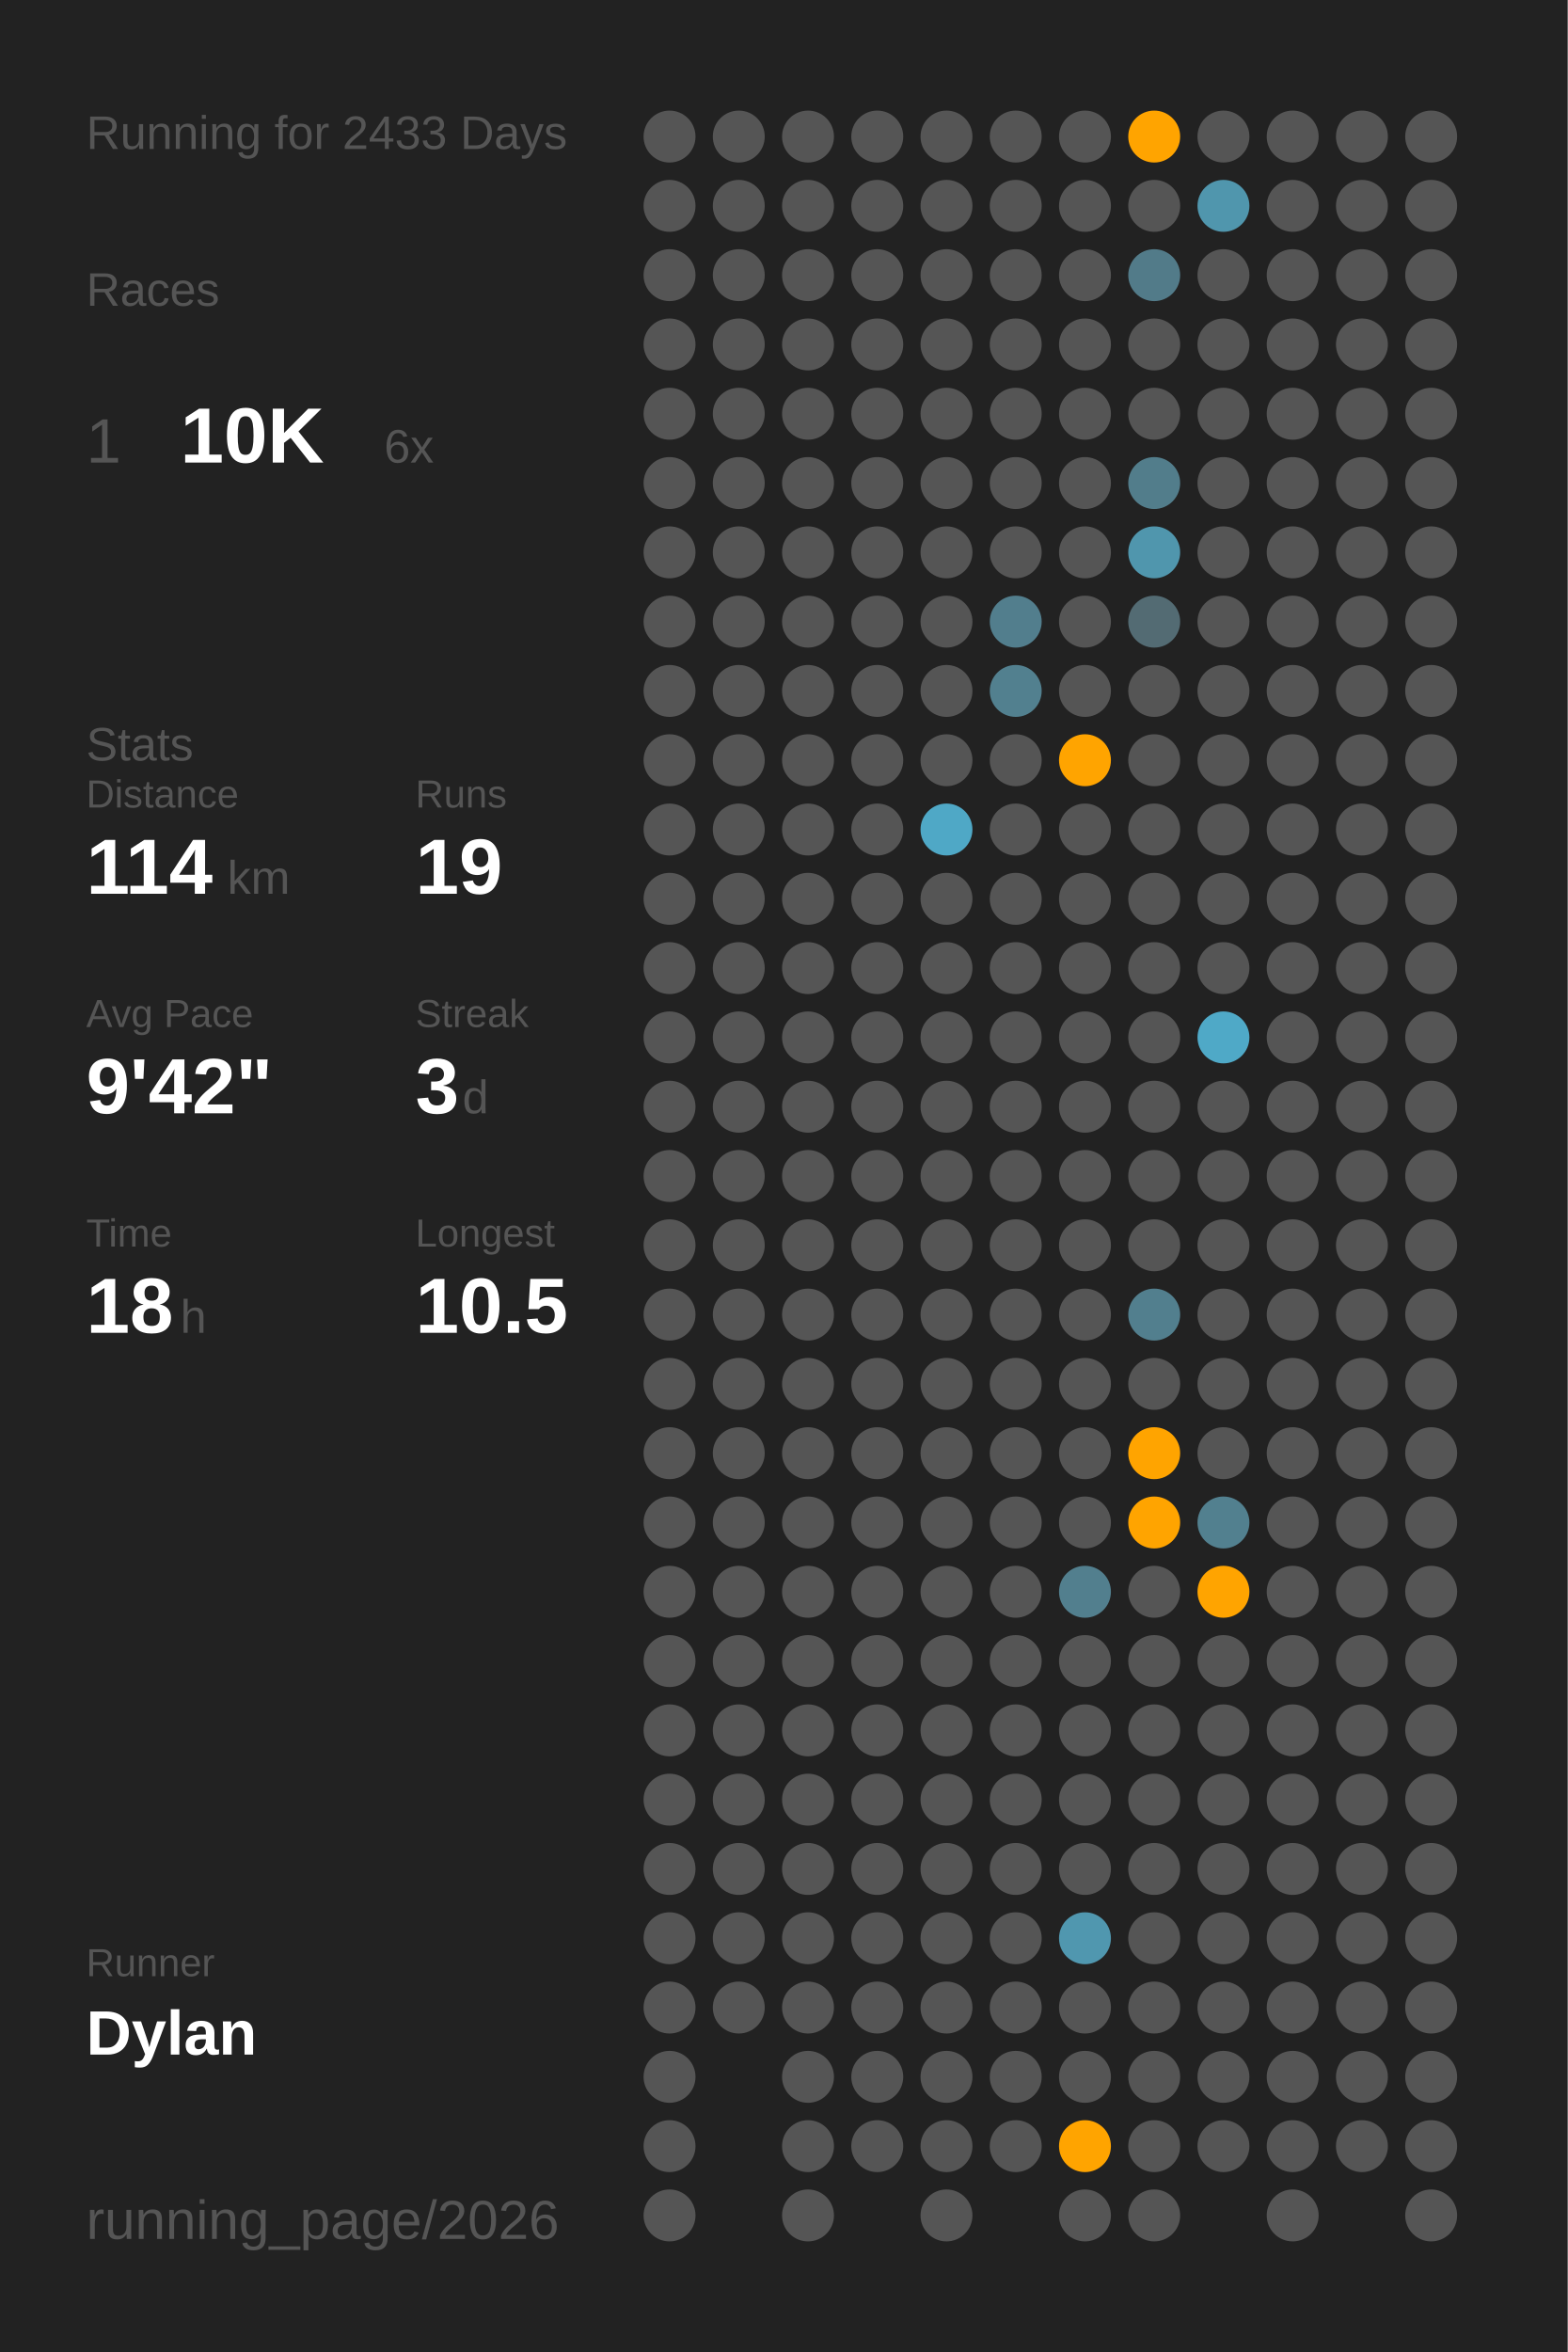
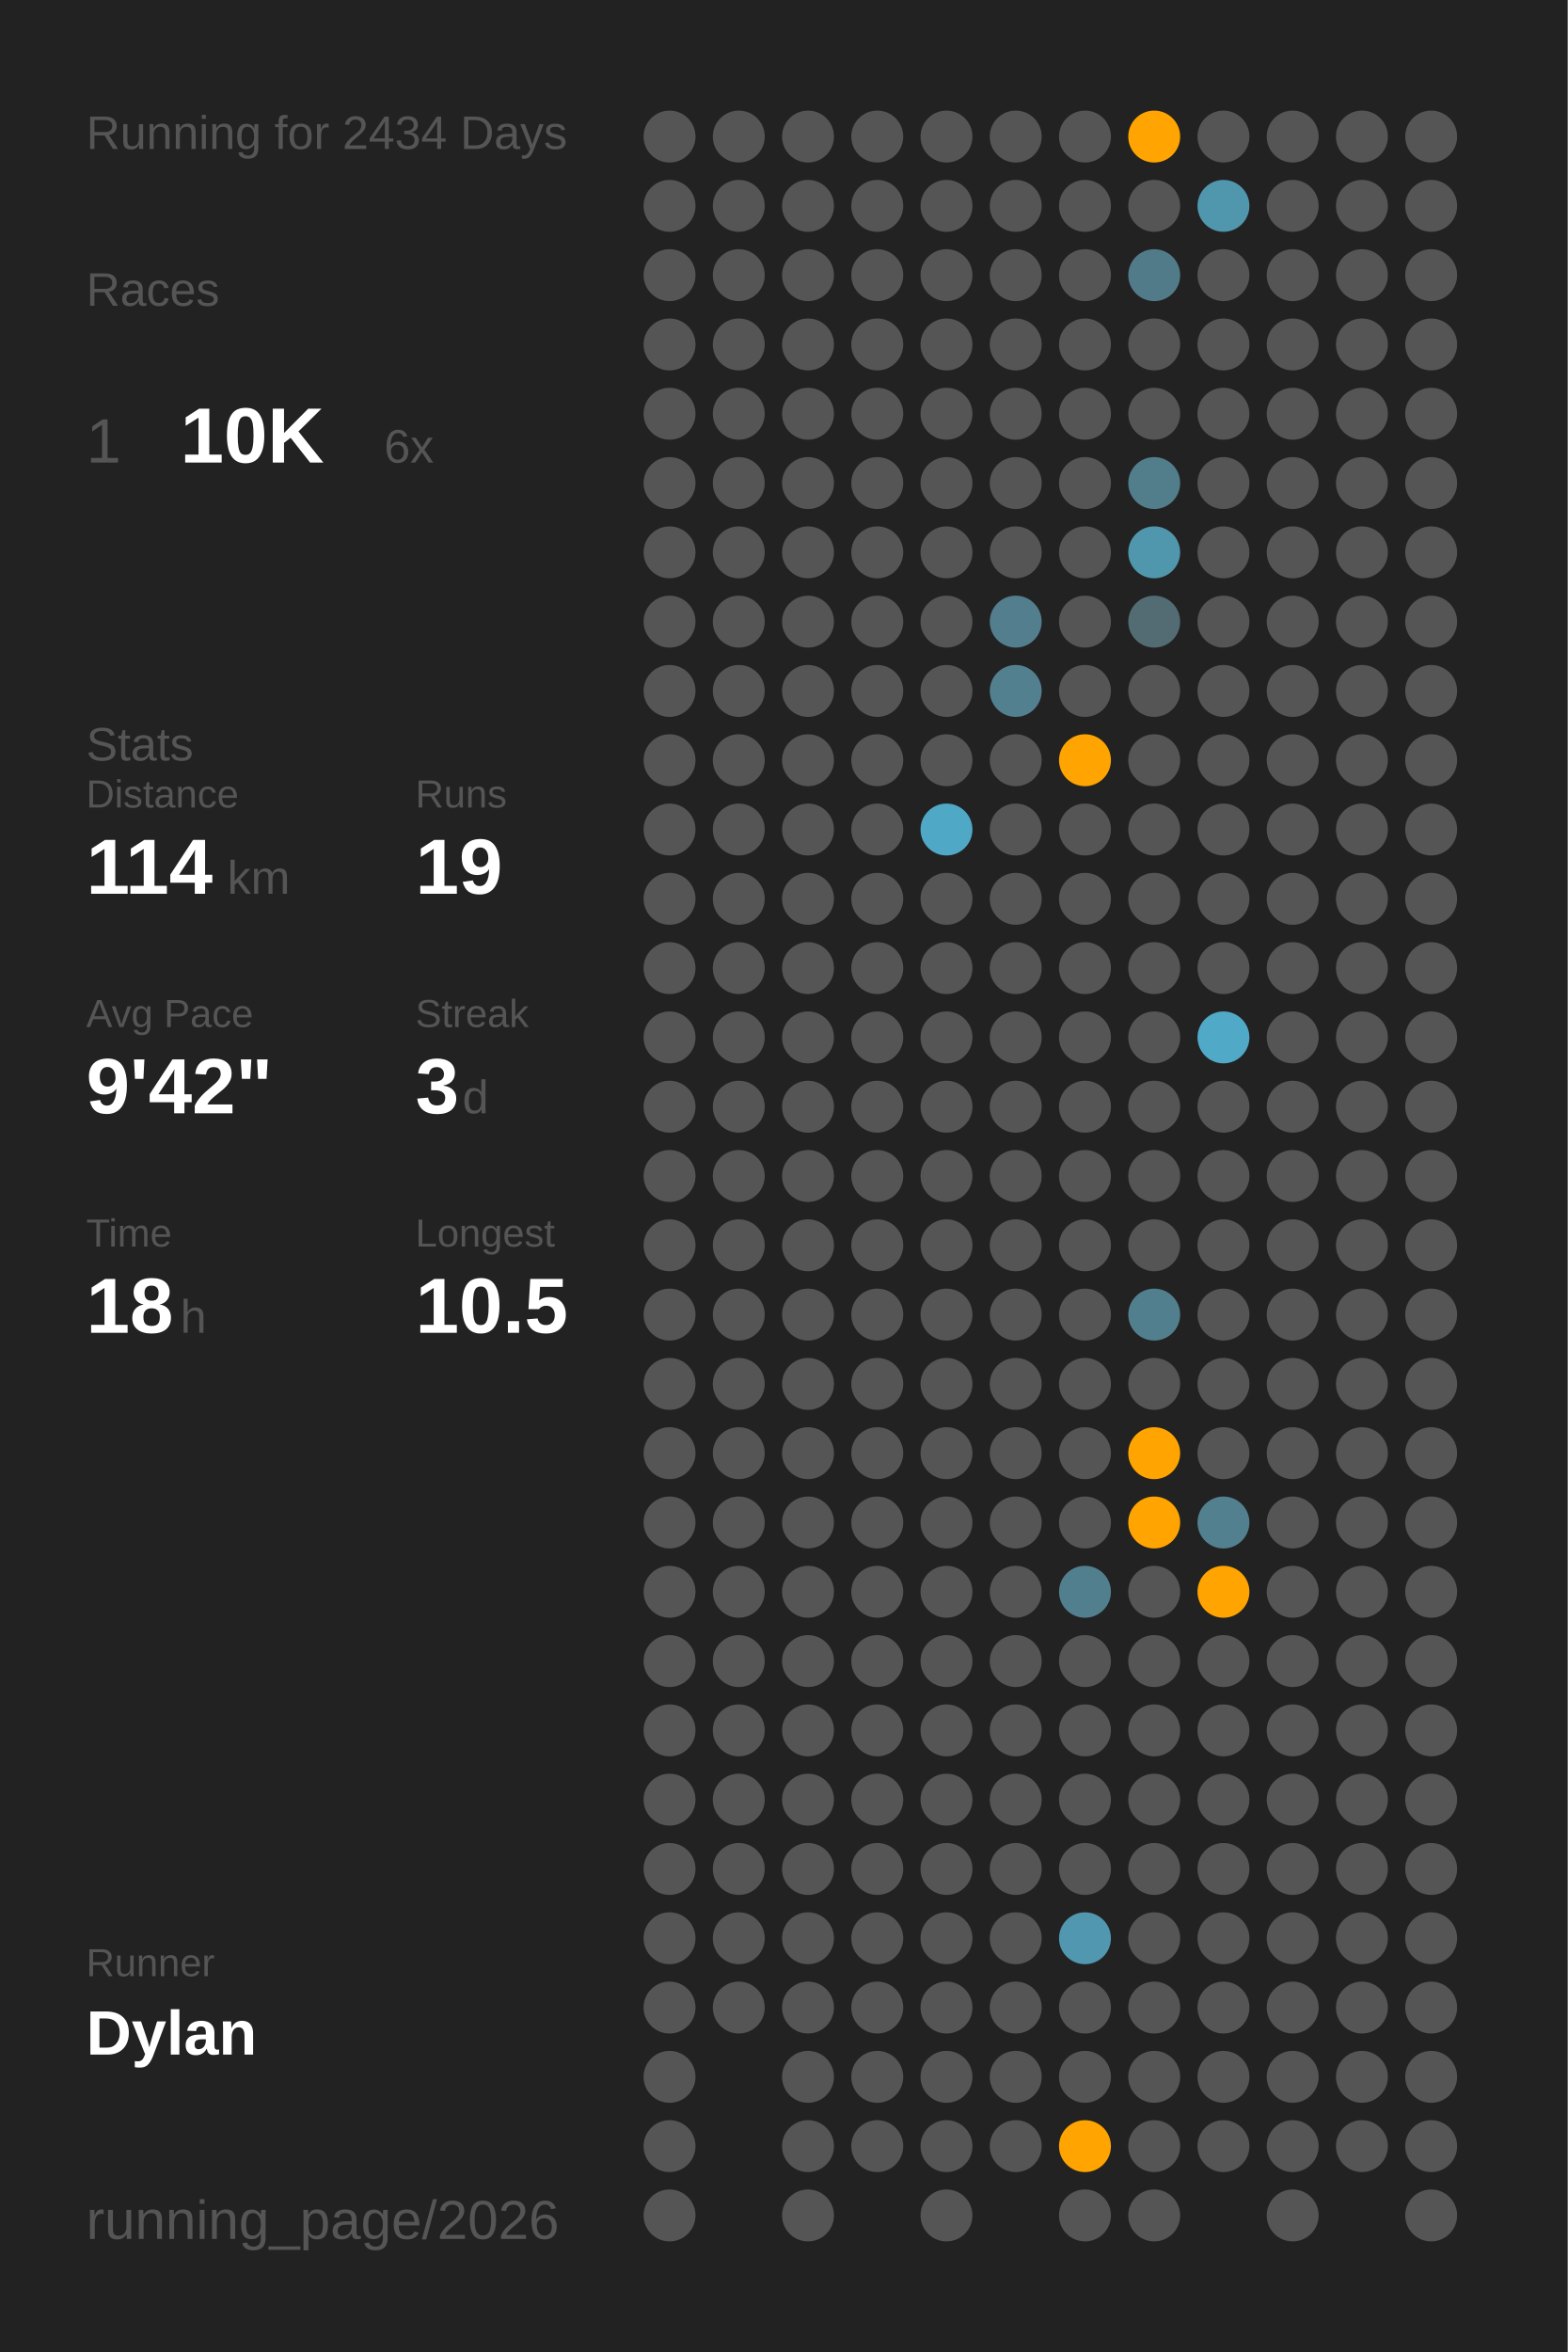
<svg xmlns="http://www.w3.org/2000/svg" baseProfile="full" class="activity-poster" data-activity-mode="running" data-poster-role="poster" data-poster-type="year_summary" height="300mm" version="1.1" viewBox="0,0,200,300" width="200mm">
  <defs />
  <rect class="poster-background" data-poster-role="background" fill="#222222" height="300" stroke="none" width="200" x="0" y="0" />
-   <text fill="#555555" style="font-size:6px; font-family:Arial;" x="11" y="19">Running for 2433 Days</text>
+   <text fill="#555555" style="font-size:6px; font-family:Arial;" x="11" y="19">Running for 2434 Days</text>
  <text fill="#555555" style="font-size:6px; font-family:Arial;" x="11" y="39">Races</text>
  <text fill="#555555" style="font-size:8px; font-family:Arial;" x="11" y="59">1</text>
  <text fill="#FFFFFF" style="font-size:10px; font-family:Arial; font-weight:bold;" x="23" y="59">10K</text>
  <text fill="#555555" style="font-size:6px; font-family:Arial;" x="49" y="59">6x</text>
  <text fill="#555555" style="font-size:6px; font-family:Arial;" x="11" y="97">Stats</text>
  <text fill="#555555" style="font-size:5px; font-family:Arial;" x="11" y="103">Distance</text>
  <text fill="#FFFFFF" style="font-size:10px; font-family:Arial; font-weight:bold;" x="11" y="114">114</text>
  <text fill="#555555" style="font-size:6px; font-family:Arial;" x="29" y="114">km</text>
  <text fill="#555555" style="font-size:5px; font-family:Arial;" x="53" y="103">Runs</text>
  <text fill="#FFFFFF" style="font-size:10px; font-family:Arial; font-weight:bold;" x="53" y="114">19</text>
  <text fill="#555555" style="font-size:5px; font-family:Arial;" x="11" y="131">Avg Pace</text>
  <text fill="#FFFFFF" style="font-size:10px; font-family:Arial; font-weight:bold;" x="11" y="142">9'42"</text>
  <text fill="#555555" style="font-size:5px; font-family:Arial;" x="53" y="131">Streak</text>
  <text fill="#FFFFFF" style="font-size:10px; font-family:Arial; font-weight:bold;" x="53" y="142">3</text>
  <text fill="#555555" style="font-size:6px; font-family:Arial;" x="59" y="142">d</text>
  <text fill="#555555" style="font-size:5px; font-family:Arial;" x="11" y="159">Time</text>
  <text fill="#FFFFFF" style="font-size:10px; font-family:Arial; font-weight:bold;" x="11" y="170">18</text>
  <text fill="#555555" style="font-size:6px; font-family:Arial;" x="23" y="170">h</text>
  <text fill="#555555" style="font-size:5px; font-family:Arial;" x="53" y="159">Longest</text>
  <text fill="#FFFFFF" style="font-size:10px; font-family:Arial; font-weight:bold;" x="53" y="170">10.5</text>
  <text fill="#555555" style="font-size:5px; font-family:Arial;" x="11" y="252.065">Runner</text>
  <text fill="#FFFFFF" style="font-size:8px; font-family:Arial; font-weight:bold;" x="11" y="262.065">Dylan</text>
  <text fill="#555555" style="font-size:7px; font-family:Arial;" x="11" y="285.581">running_page/2026</text>
  <circle cx="85.417" cy="17.419" fill="#555555" r="3.312" />
  <circle cx="85.417" cy="26.258" fill="#555555" r="3.312" />
  <circle cx="85.417" cy="35.097" fill="#555555" r="3.312" />
  <circle cx="85.417" cy="43.935" fill="#555555" r="3.312" />
  <circle cx="85.417" cy="52.774" fill="#555555" r="3.312" />
  <circle cx="85.417" cy="61.613" fill="#555555" r="3.312" />
  <circle cx="85.417" cy="70.452" fill="#555555" r="3.312" />
  <circle cx="85.417" cy="79.29" fill="#555555" r="3.312" />
  <circle cx="85.417" cy="88.129" fill="#555555" r="3.312" />
  <circle cx="85.417" cy="96.968" fill="#555555" r="3.312" />
  <circle cx="85.417" cy="105.806" fill="#555555" r="3.312" />
  <circle cx="85.417" cy="114.645" fill="#555555" r="3.312" />
  <circle cx="85.417" cy="123.484" fill="#555555" r="3.312" />
  <circle cx="85.417" cy="132.323" fill="#555555" r="3.312" />
  <circle cx="85.417" cy="141.161" fill="#555555" r="3.312" />
  <circle cx="85.417" cy="150" fill="#555555" r="3.312" />
  <circle cx="85.417" cy="158.839" fill="#555555" r="3.312" />
  <circle cx="85.417" cy="167.677" fill="#555555" r="3.312" />
  <circle cx="85.417" cy="176.516" fill="#555555" r="3.312" />
  <circle cx="85.417" cy="185.355" fill="#555555" r="3.312" />
  <circle cx="85.417" cy="194.194" fill="#555555" r="3.312" />
  <circle cx="85.417" cy="203.032" fill="#555555" r="3.312" />
  <circle cx="85.417" cy="211.871" fill="#555555" r="3.312" />
  <circle cx="85.417" cy="220.71" fill="#555555" r="3.312" />
  <circle cx="85.417" cy="229.548" fill="#555555" r="3.312" />
  <circle cx="85.417" cy="238.387" fill="#555555" r="3.312" />
  <circle cx="85.417" cy="247.226" fill="#555555" r="3.312" />
  <circle cx="85.417" cy="256.065" fill="#555555" r="3.312" />
  <circle cx="85.417" cy="264.903" fill="#555555" r="3.312" />
  <circle cx="85.417" cy="273.742" fill="#555555" r="3.312" />
  <circle cx="85.417" cy="282.581" fill="#555555" r="3.312" />
  <circle cx="94.25" cy="17.419" fill="#555555" r="3.312" />
  <circle cx="94.25" cy="26.258" fill="#555555" r="3.312" />
  <circle cx="94.25" cy="35.097" fill="#555555" r="3.312" />
  <circle cx="94.25" cy="43.935" fill="#555555" r="3.312" />
  <circle cx="94.25" cy="52.774" fill="#555555" r="3.312" />
  <circle cx="94.25" cy="61.613" fill="#555555" r="3.312" />
  <circle cx="94.25" cy="70.452" fill="#555555" r="3.312" />
  <circle cx="94.25" cy="79.29" fill="#555555" r="3.312" />
  <circle cx="94.25" cy="88.129" fill="#555555" r="3.312" />
  <circle cx="94.25" cy="96.968" fill="#555555" r="3.312" />
  <circle cx="94.25" cy="105.806" fill="#555555" r="3.312" />
  <circle cx="94.25" cy="114.645" fill="#555555" r="3.312" />
  <circle cx="94.25" cy="123.484" fill="#555555" r="3.312" />
  <circle cx="94.25" cy="132.323" fill="#555555" r="3.312" />
  <circle cx="94.25" cy="141.161" fill="#555555" r="3.312" />
  <circle cx="94.25" cy="150" fill="#555555" r="3.312" />
  <circle cx="94.25" cy="158.839" fill="#555555" r="3.312" />
  <circle cx="94.25" cy="167.677" fill="#555555" r="3.312" />
  <circle cx="94.25" cy="176.516" fill="#555555" r="3.312" />
  <circle cx="94.25" cy="185.355" fill="#555555" r="3.312" />
  <circle cx="94.25" cy="194.194" fill="#555555" r="3.312" />
  <circle cx="94.25" cy="203.032" fill="#555555" r="3.312" />
  <circle cx="94.25" cy="211.871" fill="#555555" r="3.312" />
  <circle cx="94.25" cy="220.71" fill="#555555" r="3.312" />
  <circle cx="94.25" cy="229.548" fill="#555555" r="3.312" />
  <circle cx="94.25" cy="238.387" fill="#555555" r="3.312" />
  <circle cx="94.25" cy="247.226" fill="#555555" r="3.312" />
  <circle cx="94.25" cy="256.065" fill="#555555" r="3.312" />
  <circle cx="103.083" cy="17.419" fill="#555555" r="3.312" />
  <circle cx="103.083" cy="26.258" fill="#555555" r="3.312" />
  <circle cx="103.083" cy="35.097" fill="#555555" r="3.312" />
  <circle cx="103.083" cy="43.935" fill="#555555" r="3.312" />
  <circle cx="103.083" cy="52.774" fill="#555555" r="3.312" />
  <circle cx="103.083" cy="61.613" fill="#555555" r="3.312" />
  <circle cx="103.083" cy="70.452" fill="#555555" r="3.312" />
  <circle cx="103.083" cy="79.29" fill="#555555" r="3.312" />
  <circle cx="103.083" cy="88.129" fill="#555555" r="3.312" />
  <circle cx="103.083" cy="96.968" fill="#555555" r="3.312" />
  <circle cx="103.083" cy="105.806" fill="#555555" r="3.312" />
  <circle cx="103.083" cy="114.645" fill="#555555" r="3.312" />
  <circle cx="103.083" cy="123.484" fill="#555555" r="3.312" />
  <circle cx="103.083" cy="132.323" fill="#555555" r="3.312" />
  <circle cx="103.083" cy="141.161" fill="#555555" r="3.312" />
  <circle cx="103.083" cy="150" fill="#555555" r="3.312" />
  <circle cx="103.083" cy="158.839" fill="#555555" r="3.312" />
  <circle cx="103.083" cy="167.677" fill="#555555" r="3.312" />
  <circle cx="103.083" cy="176.516" fill="#555555" r="3.312" />
  <circle cx="103.083" cy="185.355" fill="#555555" r="3.312" />
  <circle cx="103.083" cy="194.194" fill="#555555" r="3.312" />
  <circle cx="103.083" cy="203.032" fill="#555555" r="3.312" />
  <circle cx="103.083" cy="211.871" fill="#555555" r="3.312" />
  <circle cx="103.083" cy="220.71" fill="#555555" r="3.312" />
  <circle cx="103.083" cy="229.548" fill="#555555" r="3.312" />
  <circle cx="103.083" cy="238.387" fill="#555555" r="3.312" />
  <circle cx="103.083" cy="247.226" fill="#555555" r="3.312" />
  <circle cx="103.083" cy="256.065" fill="#555555" r="3.312" />
  <circle cx="103.083" cy="264.903" fill="#555555" r="3.312" />
  <circle cx="103.083" cy="273.742" fill="#555555" r="3.312" />
  <circle cx="103.083" cy="282.581" fill="#555555" r="3.312" />
  <circle cx="111.917" cy="17.419" fill="#555555" r="3.312" />
  <circle cx="111.917" cy="26.258" fill="#555555" r="3.312" />
  <circle cx="111.917" cy="35.097" fill="#555555" r="3.312" />
  <circle cx="111.917" cy="43.935" fill="#555555" r="3.312" />
  <circle cx="111.917" cy="52.774" fill="#555555" r="3.312" />
  <circle cx="111.917" cy="61.613" fill="#555555" r="3.312" />
  <circle cx="111.917" cy="70.452" fill="#555555" r="3.312" />
  <circle cx="111.917" cy="79.29" fill="#555555" r="3.312" />
  <circle cx="111.917" cy="88.129" fill="#555555" r="3.312" />
  <circle cx="111.917" cy="96.968" fill="#555555" r="3.312" />
  <circle cx="111.917" cy="105.806" fill="#555555" r="3.312" />
  <circle cx="111.917" cy="114.645" fill="#555555" r="3.312" />
  <circle cx="111.917" cy="123.484" fill="#555555" r="3.312" />
  <circle cx="111.917" cy="132.323" fill="#555555" r="3.312" />
  <circle cx="111.917" cy="141.161" fill="#555555" r="3.312" />
  <circle cx="111.917" cy="150" fill="#555555" r="3.312" />
  <circle cx="111.917" cy="158.839" fill="#555555" r="3.312" />
  <circle cx="111.917" cy="167.677" fill="#555555" r="3.312" />
  <circle cx="111.917" cy="176.516" fill="#555555" r="3.312" />
  <circle cx="111.917" cy="185.355" fill="#555555" r="3.312" />
  <circle cx="111.917" cy="194.194" fill="#555555" r="3.312" />
  <circle cx="111.917" cy="203.032" fill="#555555" r="3.312" />
  <circle cx="111.917" cy="211.871" fill="#555555" r="3.312" />
  <circle cx="111.917" cy="220.71" fill="#555555" r="3.312" />
  <circle cx="111.917" cy="229.548" fill="#555555" r="3.312" />
  <circle cx="111.917" cy="238.387" fill="#555555" r="3.312" />
  <circle cx="111.917" cy="247.226" fill="#555555" r="3.312" />
  <circle cx="111.917" cy="256.065" fill="#555555" r="3.312" />
  <circle cx="111.917" cy="264.903" fill="#555555" r="3.312" />
  <circle cx="111.917" cy="273.742" fill="#555555" r="3.312" />
  <circle cx="120.75" cy="17.419" fill="#555555" r="3.312" />
  <circle cx="120.75" cy="26.258" fill="#555555" r="3.312" />
  <circle cx="120.75" cy="35.097" fill="#555555" r="3.312" />
  <circle cx="120.75" cy="43.935" fill="#555555" r="3.312" />
  <circle cx="120.75" cy="52.774" fill="#555555" r="3.312" />
  <circle cx="120.75" cy="61.613" fill="#555555" r="3.312" />
  <circle cx="120.75" cy="70.452" fill="#555555" r="3.312" />
  <circle cx="120.75" cy="79.29" fill="#555555" r="3.312" />
  <circle cx="120.75" cy="88.129" fill="#555555" r="3.312" />
  <circle cx="120.75" cy="96.968" fill="#555555" r="3.312" />
  <circle cx="120.75" cy="105.806" fill="#4fa8c6" r="3.312" />
  <circle cx="120.75" cy="114.645" fill="#555555" r="3.312" />
  <circle cx="120.75" cy="123.484" fill="#555555" r="3.312" />
  <circle cx="120.75" cy="132.323" fill="#555555" r="3.312" />
  <circle cx="120.75" cy="141.161" fill="#555555" r="3.312" />
  <circle cx="120.75" cy="150" fill="#555555" r="3.312" />
  <circle cx="120.75" cy="158.839" fill="#555555" r="3.312" />
  <circle cx="120.75" cy="167.677" fill="#555555" r="3.312" />
  <circle cx="120.75" cy="176.516" fill="#555555" r="3.312" />
  <circle cx="120.75" cy="185.355" fill="#555555" r="3.312" />
  <circle cx="120.75" cy="194.194" fill="#555555" r="3.312" />
  <circle cx="120.75" cy="203.032" fill="#555555" r="3.312" />
  <circle cx="120.75" cy="211.871" fill="#555555" r="3.312" />
  <circle cx="120.75" cy="220.71" fill="#555555" r="3.312" />
  <circle cx="120.75" cy="229.548" fill="#555555" r="3.312" />
  <circle cx="120.75" cy="238.387" fill="#555555" r="3.312" />
  <circle cx="120.75" cy="247.226" fill="#555555" r="3.312" />
  <circle cx="120.75" cy="256.065" fill="#555555" r="3.312" />
  <circle cx="120.75" cy="264.903" fill="#555555" r="3.312" />
  <circle cx="120.75" cy="273.742" fill="#555555" r="3.312" />
  <circle cx="120.75" cy="282.581" fill="#555555" r="3.312" />
  <circle cx="129.583" cy="17.419" fill="#555555" r="3.312" />
  <circle cx="129.583" cy="26.258" fill="#555555" r="3.312" />
  <circle cx="129.583" cy="35.097" fill="#555555" r="3.312" />
  <circle cx="129.583" cy="43.935" fill="#555555" r="3.312" />
  <circle cx="129.583" cy="52.774" fill="#555555" r="3.312" />
  <circle cx="129.583" cy="61.613" fill="#555555" r="3.312" />
  <circle cx="129.583" cy="70.452" fill="#555555" r="3.312" />
  <circle cx="129.583" cy="79.29" fill="#527e8d" r="3.312" />
  <circle cx="129.583" cy="88.129" fill="#52808f" r="3.312" />
  <circle cx="129.583" cy="96.968" fill="#555555" r="3.312" />
  <circle cx="129.583" cy="105.806" fill="#555555" r="3.312" />
  <circle cx="129.583" cy="114.645" fill="#555555" r="3.312" />
  <circle cx="129.583" cy="123.484" fill="#555555" r="3.312" />
  <circle cx="129.583" cy="132.323" fill="#555555" r="3.312" />
  <circle cx="129.583" cy="141.161" fill="#555555" r="3.312" />
  <circle cx="129.583" cy="150" fill="#555555" r="3.312" />
  <circle cx="129.583" cy="158.839" fill="#555555" r="3.312" />
  <circle cx="129.583" cy="167.677" fill="#555555" r="3.312" />
  <circle cx="129.583" cy="176.516" fill="#555555" r="3.312" />
  <circle cx="129.583" cy="185.355" fill="#555555" r="3.312" />
  <circle cx="129.583" cy="194.194" fill="#555555" r="3.312" />
  <circle cx="129.583" cy="203.032" fill="#555555" r="3.312" />
  <circle cx="129.583" cy="211.871" fill="#555555" r="3.312" />
  <circle cx="129.583" cy="220.71" fill="#555555" r="3.312" />
  <circle cx="129.583" cy="229.548" fill="#555555" r="3.312" />
  <circle cx="129.583" cy="238.387" fill="#555555" r="3.312" />
  <circle cx="129.583" cy="247.226" fill="#555555" r="3.312" />
  <circle cx="129.583" cy="256.065" fill="#555555" r="3.312" />
  <circle cx="129.583" cy="264.903" fill="#555555" r="3.312" />
  <circle cx="129.583" cy="273.742" fill="#555555" r="3.312" />
  <circle cx="138.417" cy="17.419" fill="#555555" r="3.312" />
  <circle cx="138.417" cy="26.258" fill="#555555" r="3.312" />
  <circle cx="138.417" cy="35.097" fill="#555555" r="3.312" />
  <circle cx="138.417" cy="43.935" fill="#555555" r="3.312" />
  <circle cx="138.417" cy="52.774" fill="#555555" r="3.312" />
  <circle cx="138.417" cy="61.613" fill="#555555" r="3.312" />
  <circle cx="138.417" cy="70.452" fill="#555555" r="3.312" />
  <circle cx="138.417" cy="79.29" fill="#555555" r="3.312" />
  <circle cx="138.417" cy="88.129" fill="#555555" r="3.312" />
  <circle cx="138.417" cy="96.968" fill="#ffa400" r="3.312" />
  <circle cx="138.417" cy="105.806" fill="#555555" r="3.312" />
  <circle cx="138.417" cy="114.645" fill="#555555" r="3.312" />
  <circle cx="138.417" cy="123.484" fill="#555555" r="3.312" />
  <circle cx="138.417" cy="132.323" fill="#555555" r="3.312" />
  <circle cx="138.417" cy="141.161" fill="#555555" r="3.312" />
  <circle cx="138.417" cy="150" fill="#555555" r="3.312" />
  <circle cx="138.417" cy="158.839" fill="#555555" r="3.312" />
  <circle cx="138.417" cy="167.677" fill="#555555" r="3.312" />
  <circle cx="138.417" cy="176.516" fill="#555555" r="3.312" />
  <circle cx="138.417" cy="185.355" fill="#555555" r="3.312" />
  <circle cx="138.417" cy="194.194" fill="#555555" r="3.312" />
  <circle cx="138.417" cy="203.032" fill="#527f8e" r="3.312" />
  <circle cx="138.417" cy="211.871" fill="#555555" r="3.312" />
  <circle cx="138.417" cy="220.71" fill="#555555" r="3.312" />
  <circle cx="138.417" cy="229.548" fill="#555555" r="3.312" />
  <circle cx="138.417" cy="238.387" fill="#555555" r="3.312" />
  <circle cx="138.417" cy="247.226" fill="#5097af" r="3.312" />
  <circle cx="138.417" cy="256.065" fill="#555555" r="3.312" />
  <circle cx="138.417" cy="264.903" fill="#555555" r="3.312" />
  <circle cx="138.417" cy="273.742" fill="#ffa400" r="3.312" />
  <circle cx="138.417" cy="282.581" fill="#555555" r="3.312" />
  <circle cx="147.25" cy="17.419" fill="#ffa400" r="3.312" />
  <circle cx="147.25" cy="26.258" fill="#555555" r="3.312" />
  <circle cx="147.25" cy="35.097" fill="#527b89" r="3.312" />
  <circle cx="147.25" cy="43.935" fill="#555555" r="3.312" />
  <circle cx="147.25" cy="52.774" fill="#555555" r="3.312" />
  <circle cx="147.25" cy="61.613" fill="#527d8b" r="3.312" />
  <circle cx="147.25" cy="70.452" fill="#5096ad" r="3.312" />
  <circle cx="147.25" cy="79.29" fill="#536b73" r="3.312" />
  <circle cx="147.25" cy="88.129" fill="#555555" r="3.312" />
  <circle cx="147.25" cy="96.968" fill="#555555" r="3.312" />
  <circle cx="147.25" cy="105.806" fill="#555555" r="3.312" />
  <circle cx="147.25" cy="114.645" fill="#555555" r="3.312" />
  <circle cx="147.25" cy="123.484" fill="#555555" r="3.312" />
  <circle cx="147.25" cy="132.323" fill="#555555" r="3.312" />
  <circle cx="147.25" cy="141.161" fill="#555555" r="3.312" />
  <circle cx="147.25" cy="150" fill="#555555" r="3.312" />
  <circle cx="147.25" cy="158.839" fill="#555555" r="3.312" />
  <circle cx="147.25" cy="167.677" fill="#527f8e" r="3.312" />
  <circle cx="147.25" cy="176.516" fill="#555555" r="3.312" />
  <circle cx="147.25" cy="185.355" fill="#ffa400" r="3.312" />
  <circle cx="147.25" cy="194.194" fill="#ffa400" r="3.312" />
  <circle cx="147.25" cy="203.032" fill="#555555" r="3.312" />
  <circle cx="147.25" cy="211.871" fill="#555555" r="3.312" />
  <circle cx="147.25" cy="220.71" fill="#555555" r="3.312" />
  <circle cx="147.25" cy="229.548" fill="#555555" r="3.312" />
  <circle cx="147.25" cy="238.387" fill="#555555" r="3.312" />
  <circle cx="147.25" cy="247.226" fill="#555555" r="3.312" />
  <circle cx="147.25" cy="256.065" fill="#555555" r="3.312" />
  <circle cx="147.25" cy="264.903" fill="#555555" r="3.312" />
  <circle cx="147.25" cy="273.742" fill="#555555" r="3.312" />
  <circle cx="147.25" cy="282.581" fill="#555555" r="3.312" />
  <circle cx="156.083" cy="17.419" fill="#555555" r="3.312" />
  <circle cx="156.083" cy="26.258" fill="#5096ad" r="3.312" />
  <circle cx="156.083" cy="35.097" fill="#555555" r="3.312" />
  <circle cx="156.083" cy="43.935" fill="#555555" r="3.312" />
  <circle cx="156.083" cy="52.774" fill="#555555" r="3.312" />
  <circle cx="156.083" cy="61.613" fill="#555555" r="3.312" />
  <circle cx="156.083" cy="70.452" fill="#555555" r="3.312" />
  <circle cx="156.083" cy="79.29" fill="#555555" r="3.312" />
  <circle cx="156.083" cy="88.129" fill="#555555" r="3.312" />
  <circle cx="156.083" cy="96.968" fill="#555555" r="3.312" />
  <circle cx="156.083" cy="105.806" fill="#555555" r="3.312" />
  <circle cx="156.083" cy="114.645" fill="#555555" r="3.312" />
  <circle cx="156.083" cy="123.484" fill="#555555" r="3.312" />
  <circle cx="156.083" cy="132.323" fill="#4fa9c7" r="3.312" />
  <circle cx="156.083" cy="141.161" fill="#555555" r="3.312" />
  <circle cx="156.083" cy="150" fill="#555555" r="3.312" />
  <circle cx="156.083" cy="158.839" fill="#555555" r="3.312" />
  <circle cx="156.083" cy="167.677" fill="#555555" r="3.312" />
  <circle cx="156.083" cy="176.516" fill="#555555" r="3.312" />
  <circle cx="156.083" cy="185.355" fill="#555555" r="3.312" />
  <circle cx="156.083" cy="194.194" fill="#52808f" r="3.312" />
  <circle cx="156.083" cy="203.032" fill="#ffa400" r="3.312" />
  <circle cx="156.083" cy="211.871" fill="#555555" r="3.312" />
  <circle cx="156.083" cy="220.71" fill="#555555" r="3.312" />
  <circle cx="156.083" cy="229.548" fill="#555555" r="3.312" />
  <circle cx="156.083" cy="238.387" fill="#555555" r="3.312" />
  <circle cx="156.083" cy="247.226" fill="#555555" r="3.312" />
  <circle cx="156.083" cy="256.065" fill="#555555" r="3.312" />
  <circle cx="156.083" cy="264.903" fill="#555555" r="3.312" />
  <circle cx="156.083" cy="273.742" fill="#555555" r="3.312" />
  <circle cx="164.917" cy="17.419" fill="#555555" r="3.312" />
  <circle cx="164.917" cy="26.258" fill="#555555" r="3.312" />
  <circle cx="164.917" cy="35.097" fill="#555555" r="3.312" />
  <circle cx="164.917" cy="43.935" fill="#555555" r="3.312" />
  <circle cx="164.917" cy="52.774" fill="#555555" r="3.312" />
  <circle cx="164.917" cy="61.613" fill="#555555" r="3.312" />
  <circle cx="164.917" cy="70.452" fill="#555555" r="3.312" />
  <circle cx="164.917" cy="79.29" fill="#555555" r="3.312" />
  <circle cx="164.917" cy="88.129" fill="#555555" r="3.312" />
  <circle cx="164.917" cy="96.968" fill="#555555" r="3.312" />
  <circle cx="164.917" cy="105.806" fill="#555555" r="3.312" />
  <circle cx="164.917" cy="114.645" fill="#555555" r="3.312" />
  <circle cx="164.917" cy="123.484" fill="#555555" r="3.312" />
  <circle cx="164.917" cy="132.323" fill="#555555" r="3.312" />
  <circle cx="164.917" cy="141.161" fill="#555555" r="3.312" />
  <circle cx="164.917" cy="150" fill="#555555" r="3.312" />
  <circle cx="164.917" cy="158.839" fill="#555555" r="3.312" />
  <circle cx="164.917" cy="167.677" fill="#555555" r="3.312" />
  <circle cx="164.917" cy="176.516" fill="#555555" r="3.312" />
  <circle cx="164.917" cy="185.355" fill="#555555" r="3.312" />
  <circle cx="164.917" cy="194.194" fill="#555555" r="3.312" />
  <circle cx="164.917" cy="203.032" fill="#555555" r="3.312" />
  <circle cx="164.917" cy="211.871" fill="#555555" r="3.312" />
  <circle cx="164.917" cy="220.71" fill="#555555" r="3.312" />
  <circle cx="164.917" cy="229.548" fill="#555555" r="3.312" />
  <circle cx="164.917" cy="238.387" fill="#555555" r="3.312" />
  <circle cx="164.917" cy="247.226" fill="#555555" r="3.312" />
  <circle cx="164.917" cy="256.065" fill="#555555" r="3.312" />
  <circle cx="164.917" cy="264.903" fill="#555555" r="3.312" />
  <circle cx="164.917" cy="273.742" fill="#555555" r="3.312" />
  <circle cx="164.917" cy="282.581" fill="#555555" r="3.312" />
  <circle cx="173.75" cy="17.419" fill="#555555" r="3.312" />
  <circle cx="173.75" cy="26.258" fill="#555555" r="3.312" />
  <circle cx="173.75" cy="35.097" fill="#555555" r="3.312" />
  <circle cx="173.75" cy="43.935" fill="#555555" r="3.312" />
  <circle cx="173.75" cy="52.774" fill="#555555" r="3.312" />
  <circle cx="173.75" cy="61.613" fill="#555555" r="3.312" />
  <circle cx="173.75" cy="70.452" fill="#555555" r="3.312" />
  <circle cx="173.75" cy="79.29" fill="#555555" r="3.312" />
  <circle cx="173.75" cy="88.129" fill="#555555" r="3.312" />
  <circle cx="173.75" cy="96.968" fill="#555555" r="3.312" />
  <circle cx="173.75" cy="105.806" fill="#555555" r="3.312" />
  <circle cx="173.75" cy="114.645" fill="#555555" r="3.312" />
  <circle cx="173.75" cy="123.484" fill="#555555" r="3.312" />
  <circle cx="173.75" cy="132.323" fill="#555555" r="3.312" />
  <circle cx="173.75" cy="141.161" fill="#555555" r="3.312" />
  <circle cx="173.75" cy="150" fill="#555555" r="3.312" />
  <circle cx="173.75" cy="158.839" fill="#555555" r="3.312" />
  <circle cx="173.75" cy="167.677" fill="#555555" r="3.312" />
  <circle cx="173.75" cy="176.516" fill="#555555" r="3.312" />
  <circle cx="173.75" cy="185.355" fill="#555555" r="3.312" />
  <circle cx="173.75" cy="194.194" fill="#555555" r="3.312" />
  <circle cx="173.75" cy="203.032" fill="#555555" r="3.312" />
  <circle cx="173.75" cy="211.871" fill="#555555" r="3.312" />
  <circle cx="173.75" cy="220.71" fill="#555555" r="3.312" />
  <circle cx="173.75" cy="229.548" fill="#555555" r="3.312" />
  <circle cx="173.75" cy="238.387" fill="#555555" r="3.312" />
  <circle cx="173.75" cy="247.226" fill="#555555" r="3.312" />
  <circle cx="173.75" cy="256.065" fill="#555555" r="3.312" />
  <circle cx="173.75" cy="264.903" fill="#555555" r="3.312" />
  <circle cx="173.75" cy="273.742" fill="#555555" r="3.312" />
  <circle cx="182.583" cy="17.419" fill="#555555" r="3.312" />
  <circle cx="182.583" cy="26.258" fill="#555555" r="3.312" />
  <circle cx="182.583" cy="35.097" fill="#555555" r="3.312" />
  <circle cx="182.583" cy="43.935" fill="#555555" r="3.312" />
  <circle cx="182.583" cy="52.774" fill="#555555" r="3.312" />
  <circle cx="182.583" cy="61.613" fill="#555555" r="3.312" />
  <circle cx="182.583" cy="70.452" fill="#555555" r="3.312" />
  <circle cx="182.583" cy="79.29" fill="#555555" r="3.312" />
  <circle cx="182.583" cy="88.129" fill="#555555" r="3.312" />
  <circle cx="182.583" cy="96.968" fill="#555555" r="3.312" />
  <circle cx="182.583" cy="105.806" fill="#555555" r="3.312" />
  <circle cx="182.583" cy="114.645" fill="#555555" r="3.312" />
  <circle cx="182.583" cy="123.484" fill="#555555" r="3.312" />
  <circle cx="182.583" cy="132.323" fill="#555555" r="3.312" />
  <circle cx="182.583" cy="141.161" fill="#555555" r="3.312" />
  <circle cx="182.583" cy="150" fill="#555555" r="3.312" />
  <circle cx="182.583" cy="158.839" fill="#555555" r="3.312" />
  <circle cx="182.583" cy="167.677" fill="#555555" r="3.312" />
  <circle cx="182.583" cy="176.516" fill="#555555" r="3.312" />
  <circle cx="182.583" cy="185.355" fill="#555555" r="3.312" />
  <circle cx="182.583" cy="194.194" fill="#555555" r="3.312" />
  <circle cx="182.583" cy="203.032" fill="#555555" r="3.312" />
  <circle cx="182.583" cy="211.871" fill="#555555" r="3.312" />
  <circle cx="182.583" cy="220.71" fill="#555555" r="3.312" />
  <circle cx="182.583" cy="229.548" fill="#555555" r="3.312" />
  <circle cx="182.583" cy="238.387" fill="#555555" r="3.312" />
  <circle cx="182.583" cy="247.226" fill="#555555" r="3.312" />
  <circle cx="182.583" cy="256.065" fill="#555555" r="3.312" />
  <circle cx="182.583" cy="264.903" fill="#555555" r="3.312" />
  <circle cx="182.583" cy="273.742" fill="#555555" r="3.312" />
  <circle cx="182.583" cy="282.581" fill="#555555" r="3.312" />
</svg>
